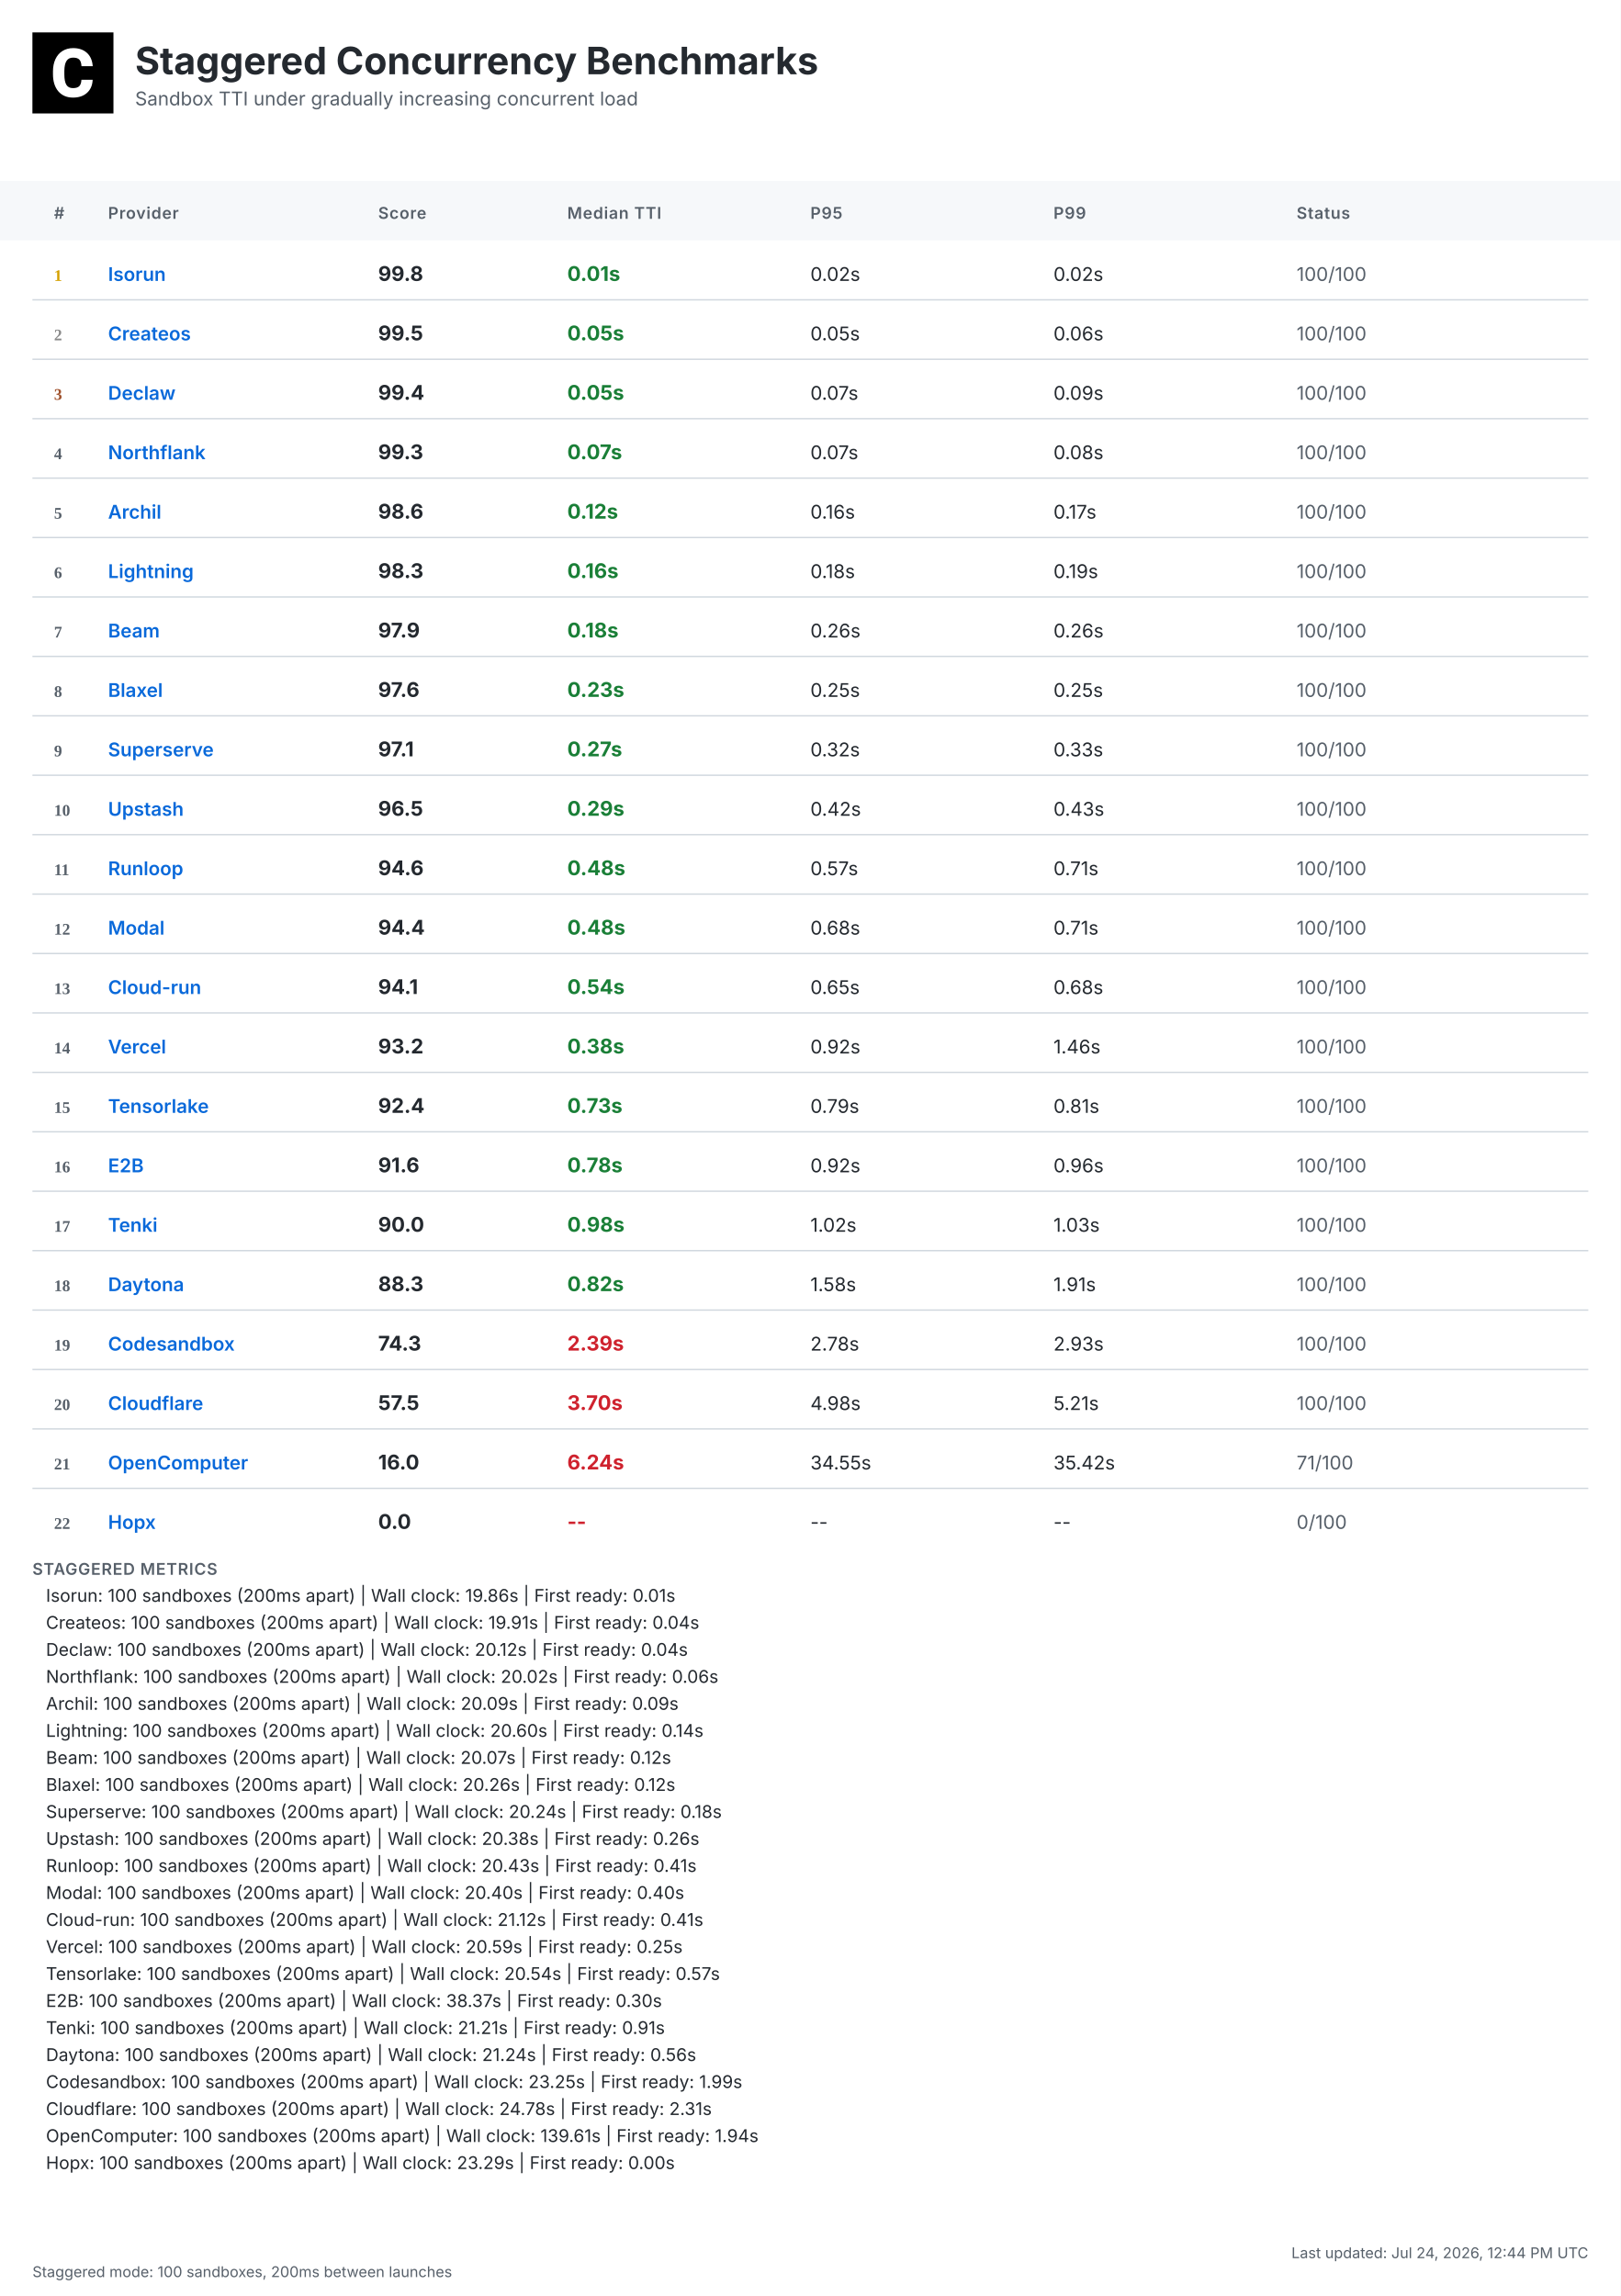
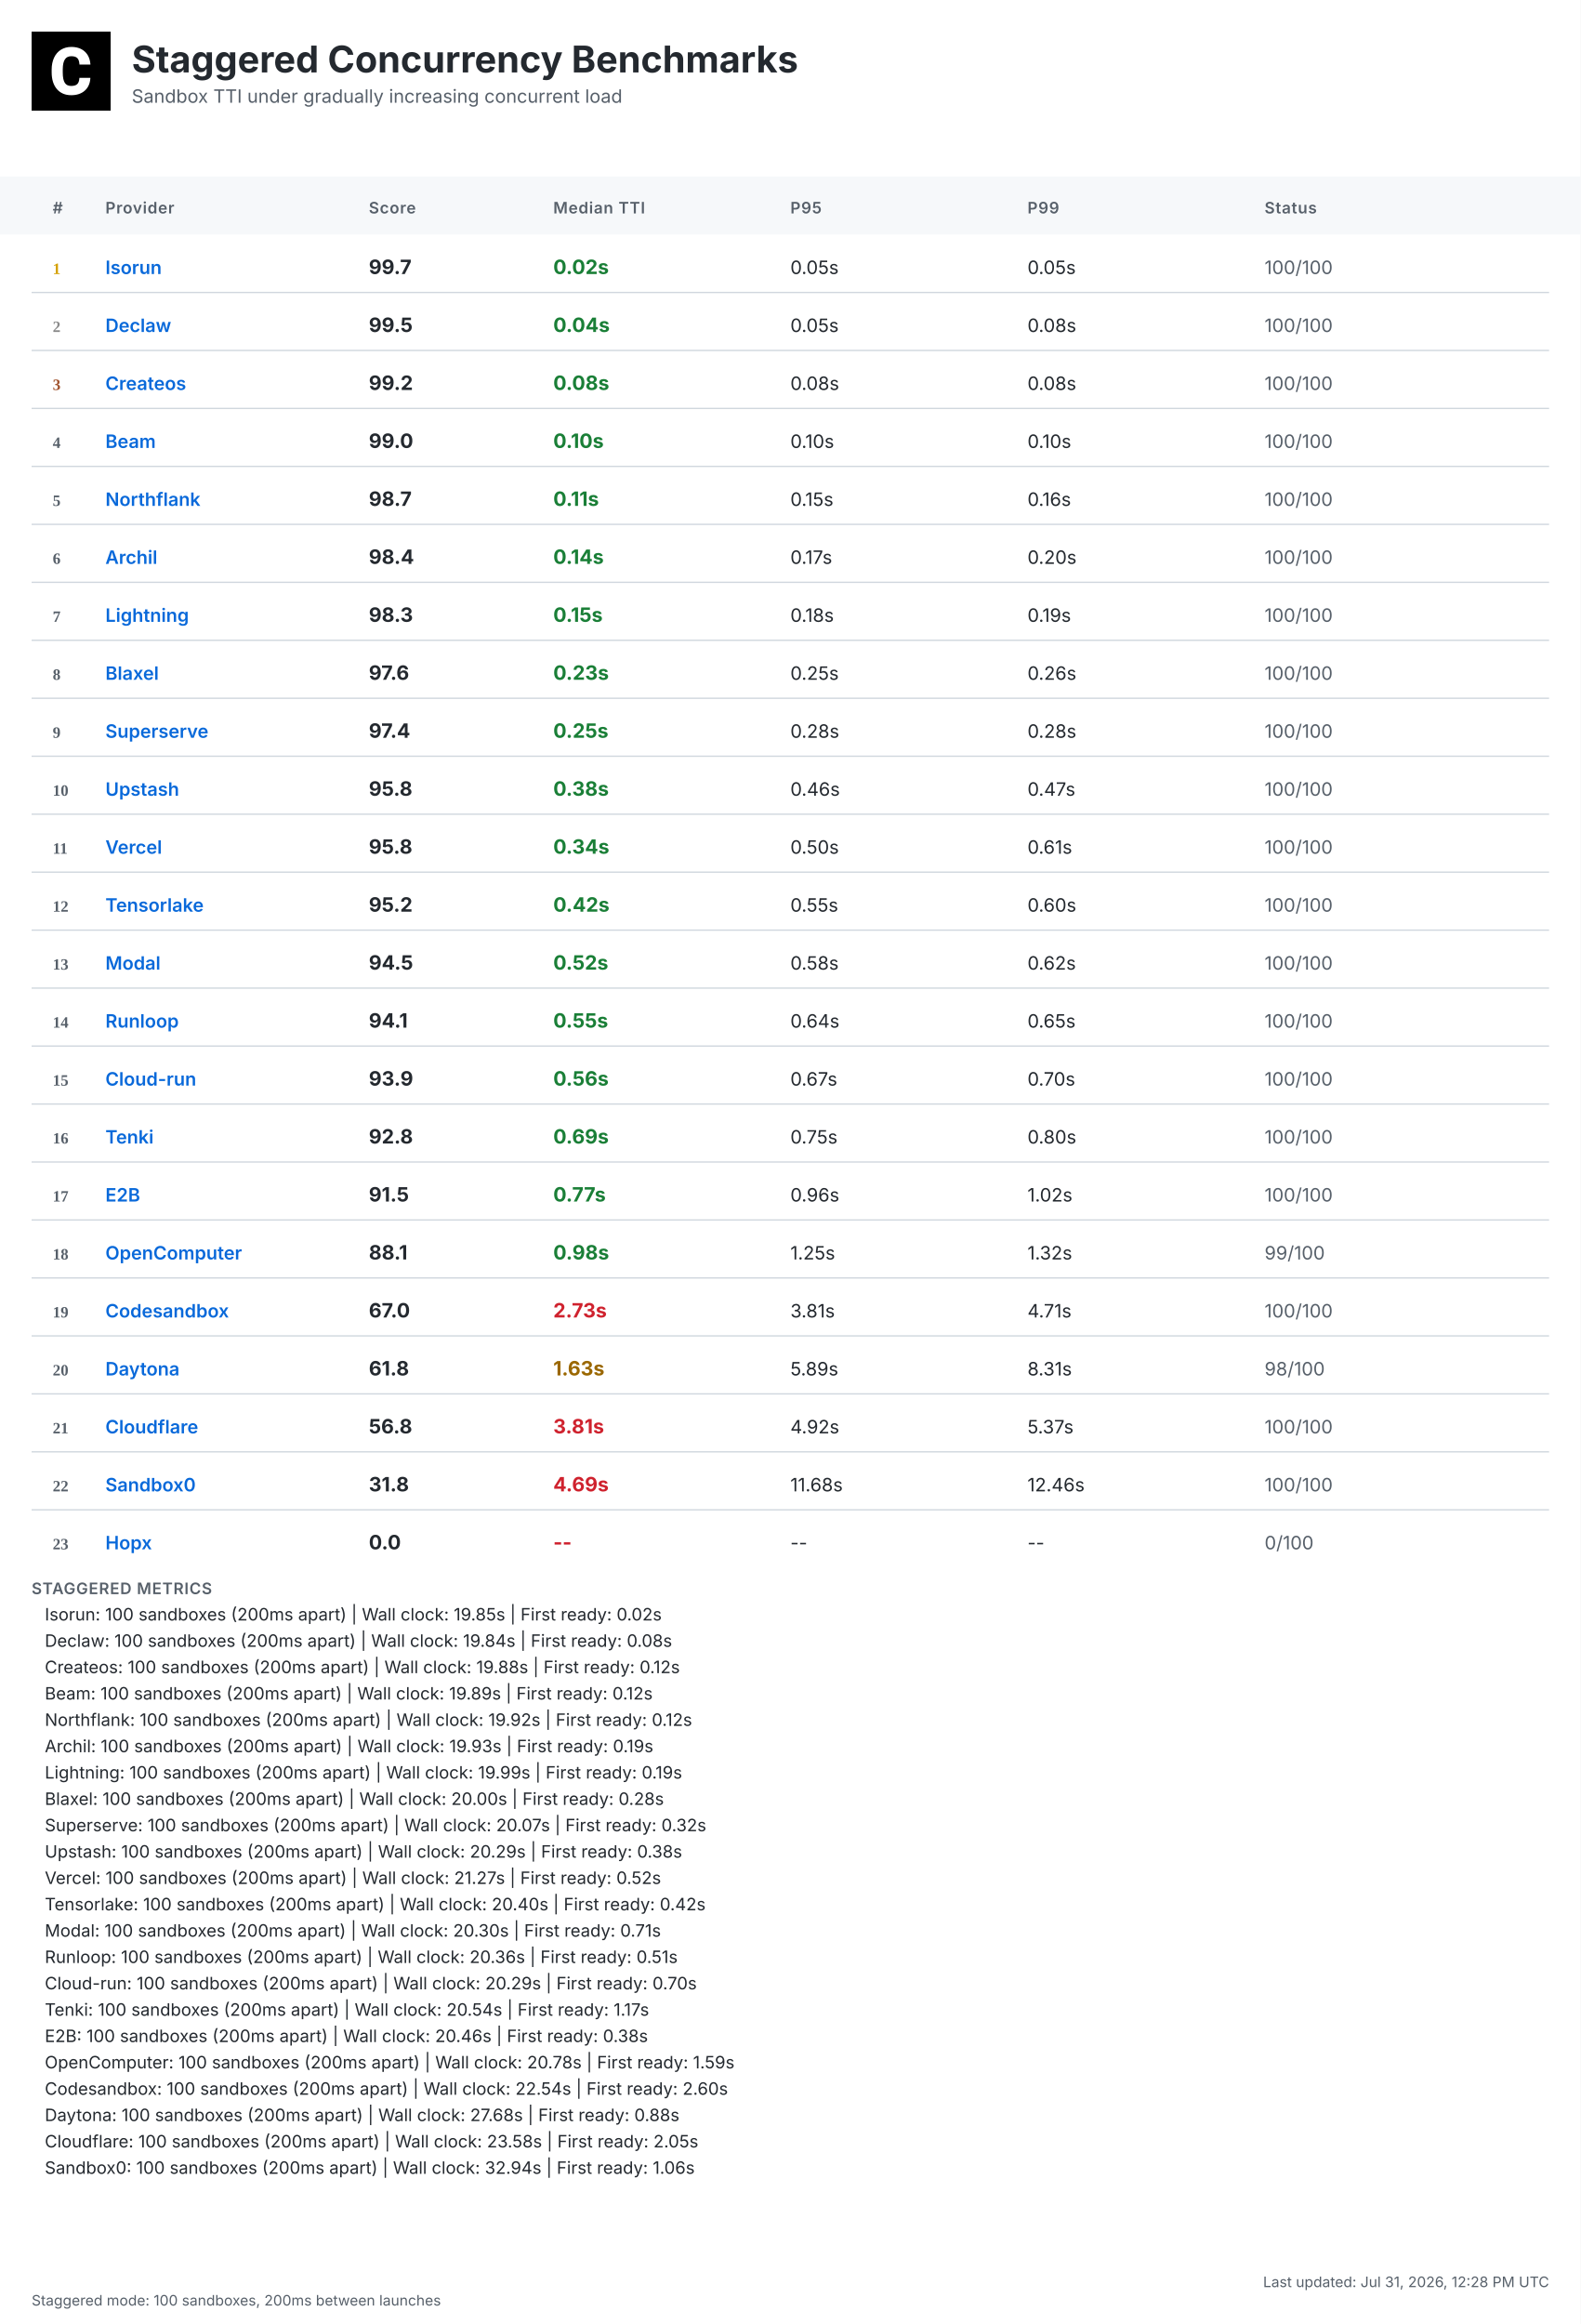
- <svg xmlns="http://www.w3.org/2000/svg" width="1200" height="1700" viewBox="0 0 1200 1700">
+ <svg xmlns="http://www.w3.org/2000/svg" width="1200" height="1764" viewBox="0 0 1200 1764">
  <defs>
    <linearGradient id="headerGrad" x1="0%" y1="0%" x2="100%" y2="100%">
      <stop offset="0%" style="stop-color:#f6f8fa;stop-opacity:1" />
      <stop offset="100%" style="stop-color:#ffffff;stop-opacity:1" />
    </linearGradient>
  </defs>
  <style>
    .bg { fill: #ffffff; }
    .header-bg { fill: url(#headerGrad); }
    .table-header-bg { fill: #f6f8fa; }
    .table-header { font: 600 12px 'Inter', 'SF Pro Display', -apple-system, BlinkMacSystemFont, 'Segoe UI', Roboto, Helvetica, Arial, sans-serif; fill: #57606a; text-transform: uppercase; letter-spacing: 0.5px; }
    .row { font: 14px 'Inter', 'SF Pro Display', -apple-system, BlinkMacSystemFont, 'Segoe UI', Roboto, Helvetica, Arial, sans-serif; fill: #24292f; }
    .rank { font-weight: 700; fill: #57606a; }
    .rank-1 { fill: #d4a000; }
    .rank-2 { fill: #8a8a8a; }
    .rank-3 { fill: #a0522d; }
    .provider { font-weight: 600; fill: #0969da; }
    .median { font-weight: 700; font-size: 15px; }
    .fast { fill: #1a7f37; }
    .medium { fill: #9a6700; }
    .slow { fill: #cf222e; }
    .status { fill: #57606a; }
    .divider { stroke: #d0d7de; stroke-width: 1; }
    .border { stroke: #d0d7de; stroke-width: 1; fill: none; }
    .timestamp { font: 11px 'Inter', 'SF Pro Display', -apple-system, BlinkMacSystemFont, 'Segoe UI', Roboto, Helvetica, Arial, sans-serif; fill: #57606a; }
    .title { font: bold 28px 'Inter', 'SF Pro Display', -apple-system, BlinkMacSystemFont, 'Segoe UI', Roboto, Helvetica, Arial, sans-serif; fill: #24292f; }
    .subtitle { font: 14px 'Inter', 'SF Pro Display', -apple-system, BlinkMacSystemFont, 'Segoe UI', Roboto, Helvetica, Arial, sans-serif; fill: #57606a; }
    .logo { fill: #24292f; }
    .metrics-label { font: 600 12px 'Inter', 'SF Pro Display', -apple-system, BlinkMacSystemFont, 'Segoe UI', Roboto, Helvetica, Arial, sans-serif; fill: #57606a; text-transform: uppercase; letter-spacing: 0.5px; }
    .metrics-row { font: 13px 'Inter', 'SF Pro Display', -apple-system, BlinkMacSystemFont, 'Segoe UI', Roboto, Helvetica, Arial, sans-serif; fill: #24292f; }
  </style>
-   <rect class="bg" width="1200" height="1700" />
+   <rect class="bg" width="1200" height="1764" />
  <g transform="translate(24, 24)">
    <rect width="60" height="60" fill="#000000" />
    <g transform="scale(0.035) translate(0, 0)">
      <path fill="#ffffff" d="M1036.26,1002.28h237.87l-.93,19.09c-8.38,110.32-49.81,198.3-123.82,262.07-73.09,63.31-170.84,95.43-290.48,95.43-130.81,0-235.55-44.69-311.43-133.6-74.48-87.98-112.65-209.48-112.65-361.23v-60.51c0-96.83,17.7-183.41,51.68-257.43,34.91-74.95,85.19-133.61,149.89-173.63,64.7-40.04,140.12-60.52,225.3-60.52,117.77,0,214.13,32.12,286.29,95.9,72.62,63.3,114.98,153.61,126.15,267.67l1.86,19.08h-238.34l-.93-15.83c-4.65-59.11-20.95-101.94-47.95-127.08-27-25.6-69.83-38.17-127.08-38.17-61.91,0-107.06,20.95-137.33,65.17-31.65,45.15-47.94,117.77-48.87,215.53v74.48c0,102.41,15.36,177.83,45.62,223.91,28.86,44.22,74.01,65.63,137.79,65.63,58.19,0,101.48-12.57,128.95-38.17,26.99-25.14,43.29-66.1,47.48-121.5l.93-16.3Z" />
    </g>
  </g>
  <text class="title" x="100" y="55">Staggered Concurrency Benchmarks</text>
  <text class="subtitle" x="100" y="78">Sandbox TTI under gradually increasing concurrent load</text>
  <rect class="table-header-bg" y="134" width="1200" height="44" />
  <text class="table-header" x="40" y="162">#</text>
  <text class="table-header" x="80" y="162">Provider</text>
  <text class="table-header" x="280" y="162">Score</text>
  <text class="table-header" x="420" y="162">Median TTI</text>
  <text class="table-header" x="600" y="162">P95</text>
  <text class="table-header" x="780" y="162">P99</text>
  <text class="table-header" x="960" y="162">Status</text>
  <text class="rank rank-1" x="40" y="208">1</text>
  <text class="row provider" x="80" y="208">Isorun</text>
-   <text class="row median" x="280" y="208">99.8</text>
-   <text class="row median fast" x="420" y="208">0.01s</text>
-   <text class="row" x="600" y="208">0.02s</text>
-   <text class="row" x="780" y="208">0.02s</text>
+   <text class="row median" x="280" y="208">99.7</text>
+   <text class="row median fast" x="420" y="208">0.02s</text>
+   <text class="row" x="600" y="208">0.05s</text>
+   <text class="row" x="780" y="208">0.05s</text>
  <text class="row status" x="960" y="208">100/100</text>
  <line class="divider" x1="24" y1="222" x2="1176" y2="222" />
  <text class="rank rank-2" x="40" y="252">2</text>
-   <text class="row provider" x="80" y="252">Createos</text>
+   <text class="row provider" x="80" y="252">Declaw</text>
  <text class="row median" x="280" y="252">99.5</text>
-   <text class="row median fast" x="420" y="252">0.05s</text>
+   <text class="row median fast" x="420" y="252">0.04s</text>
  <text class="row" x="600" y="252">0.05s</text>
-   <text class="row" x="780" y="252">0.06s</text>
+   <text class="row" x="780" y="252">0.08s</text>
  <text class="row status" x="960" y="252">100/100</text>
  <line class="divider" x1="24" y1="266" x2="1176" y2="266" />
  <text class="rank rank-3" x="40" y="296">3</text>
-   <text class="row provider" x="80" y="296">Declaw</text>
-   <text class="row median" x="280" y="296">99.4</text>
-   <text class="row median fast" x="420" y="296">0.05s</text>
-   <text class="row" x="600" y="296">0.07s</text>
-   <text class="row" x="780" y="296">0.09s</text>
+   <text class="row provider" x="80" y="296">Createos</text>
+   <text class="row median" x="280" y="296">99.2</text>
+   <text class="row median fast" x="420" y="296">0.08s</text>
+   <text class="row" x="600" y="296">0.08s</text>
+   <text class="row" x="780" y="296">0.08s</text>
  <text class="row status" x="960" y="296">100/100</text>
  <line class="divider" x1="24" y1="310" x2="1176" y2="310" />
  <text class="rank" x="40" y="340">4</text>
-   <text class="row provider" x="80" y="340">Northflank</text>
-   <text class="row median" x="280" y="340">99.3</text>
-   <text class="row median fast" x="420" y="340">0.07s</text>
-   <text class="row" x="600" y="340">0.07s</text>
-   <text class="row" x="780" y="340">0.08s</text>
+   <text class="row provider" x="80" y="340">Beam</text>
+   <text class="row median" x="280" y="340">99.0</text>
+   <text class="row median fast" x="420" y="340">0.10s</text>
+   <text class="row" x="600" y="340">0.10s</text>
+   <text class="row" x="780" y="340">0.10s</text>
  <text class="row status" x="960" y="340">100/100</text>
  <line class="divider" x1="24" y1="354" x2="1176" y2="354" />
  <text class="rank" x="40" y="384">5</text>
-   <text class="row provider" x="80" y="384">Archil</text>
-   <text class="row median" x="280" y="384">98.6</text>
-   <text class="row median fast" x="420" y="384">0.12s</text>
-   <text class="row" x="600" y="384">0.16s</text>
-   <text class="row" x="780" y="384">0.17s</text>
+   <text class="row provider" x="80" y="384">Northflank</text>
+   <text class="row median" x="280" y="384">98.7</text>
+   <text class="row median fast" x="420" y="384">0.11s</text>
+   <text class="row" x="600" y="384">0.15s</text>
+   <text class="row" x="780" y="384">0.16s</text>
  <text class="row status" x="960" y="384">100/100</text>
  <line class="divider" x1="24" y1="398" x2="1176" y2="398" />
  <text class="rank" x="40" y="428">6</text>
-   <text class="row provider" x="80" y="428">Lightning</text>
-   <text class="row median" x="280" y="428">98.3</text>
-   <text class="row median fast" x="420" y="428">0.16s</text>
-   <text class="row" x="600" y="428">0.18s</text>
-   <text class="row" x="780" y="428">0.19s</text>
+   <text class="row provider" x="80" y="428">Archil</text>
+   <text class="row median" x="280" y="428">98.4</text>
+   <text class="row median fast" x="420" y="428">0.14s</text>
+   <text class="row" x="600" y="428">0.17s</text>
+   <text class="row" x="780" y="428">0.20s</text>
  <text class="row status" x="960" y="428">100/100</text>
  <line class="divider" x1="24" y1="442" x2="1176" y2="442" />
  <text class="rank" x="40" y="472">7</text>
-   <text class="row provider" x="80" y="472">Beam</text>
-   <text class="row median" x="280" y="472">97.9</text>
-   <text class="row median fast" x="420" y="472">0.18s</text>
-   <text class="row" x="600" y="472">0.26s</text>
-   <text class="row" x="780" y="472">0.26s</text>
+   <text class="row provider" x="80" y="472">Lightning</text>
+   <text class="row median" x="280" y="472">98.3</text>
+   <text class="row median fast" x="420" y="472">0.15s</text>
+   <text class="row" x="600" y="472">0.18s</text>
+   <text class="row" x="780" y="472">0.19s</text>
  <text class="row status" x="960" y="472">100/100</text>
  <line class="divider" x1="24" y1="486" x2="1176" y2="486" />
  <text class="rank" x="40" y="516">8</text>
  <text class="row provider" x="80" y="516">Blaxel</text>
  <text class="row median" x="280" y="516">97.6</text>
  <text class="row median fast" x="420" y="516">0.23s</text>
  <text class="row" x="600" y="516">0.25s</text>
-   <text class="row" x="780" y="516">0.25s</text>
+   <text class="row" x="780" y="516">0.26s</text>
  <text class="row status" x="960" y="516">100/100</text>
  <line class="divider" x1="24" y1="530" x2="1176" y2="530" />
  <text class="rank" x="40" y="560">9</text>
  <text class="row provider" x="80" y="560">Superserve</text>
-   <text class="row median" x="280" y="560">97.1</text>
-   <text class="row median fast" x="420" y="560">0.27s</text>
-   <text class="row" x="600" y="560">0.32s</text>
-   <text class="row" x="780" y="560">0.33s</text>
+   <text class="row median" x="280" y="560">97.4</text>
+   <text class="row median fast" x="420" y="560">0.25s</text>
+   <text class="row" x="600" y="560">0.28s</text>
+   <text class="row" x="780" y="560">0.28s</text>
  <text class="row status" x="960" y="560">100/100</text>
  <line class="divider" x1="24" y1="574" x2="1176" y2="574" />
  <text class="rank" x="40" y="604">10</text>
  <text class="row provider" x="80" y="604">Upstash</text>
-   <text class="row median" x="280" y="604">96.5</text>
-   <text class="row median fast" x="420" y="604">0.29s</text>
-   <text class="row" x="600" y="604">0.42s</text>
-   <text class="row" x="780" y="604">0.43s</text>
+   <text class="row median" x="280" y="604">95.8</text>
+   <text class="row median fast" x="420" y="604">0.38s</text>
+   <text class="row" x="600" y="604">0.46s</text>
+   <text class="row" x="780" y="604">0.47s</text>
  <text class="row status" x="960" y="604">100/100</text>
  <line class="divider" x1="24" y1="618" x2="1176" y2="618" />
  <text class="rank" x="40" y="648">11</text>
-   <text class="row provider" x="80" y="648">Runloop</text>
-   <text class="row median" x="280" y="648">94.6</text>
-   <text class="row median fast" x="420" y="648">0.48s</text>
-   <text class="row" x="600" y="648">0.57s</text>
-   <text class="row" x="780" y="648">0.71s</text>
+   <text class="row provider" x="80" y="648">Vercel</text>
+   <text class="row median" x="280" y="648">95.8</text>
+   <text class="row median fast" x="420" y="648">0.34s</text>
+   <text class="row" x="600" y="648">0.50s</text>
+   <text class="row" x="780" y="648">0.61s</text>
  <text class="row status" x="960" y="648">100/100</text>
  <line class="divider" x1="24" y1="662" x2="1176" y2="662" />
  <text class="rank" x="40" y="692">12</text>
-   <text class="row provider" x="80" y="692">Modal</text>
-   <text class="row median" x="280" y="692">94.4</text>
-   <text class="row median fast" x="420" y="692">0.48s</text>
-   <text class="row" x="600" y="692">0.68s</text>
-   <text class="row" x="780" y="692">0.71s</text>
+   <text class="row provider" x="80" y="692">Tensorlake</text>
+   <text class="row median" x="280" y="692">95.2</text>
+   <text class="row median fast" x="420" y="692">0.42s</text>
+   <text class="row" x="600" y="692">0.55s</text>
+   <text class="row" x="780" y="692">0.60s</text>
  <text class="row status" x="960" y="692">100/100</text>
  <line class="divider" x1="24" y1="706" x2="1176" y2="706" />
  <text class="rank" x="40" y="736">13</text>
-   <text class="row provider" x="80" y="736">Cloud-run</text>
-   <text class="row median" x="280" y="736">94.1</text>
-   <text class="row median fast" x="420" y="736">0.54s</text>
-   <text class="row" x="600" y="736">0.65s</text>
-   <text class="row" x="780" y="736">0.68s</text>
+   <text class="row provider" x="80" y="736">Modal</text>
+   <text class="row median" x="280" y="736">94.5</text>
+   <text class="row median fast" x="420" y="736">0.52s</text>
+   <text class="row" x="600" y="736">0.58s</text>
+   <text class="row" x="780" y="736">0.62s</text>
  <text class="row status" x="960" y="736">100/100</text>
  <line class="divider" x1="24" y1="750" x2="1176" y2="750" />
  <text class="rank" x="40" y="780">14</text>
-   <text class="row provider" x="80" y="780">Vercel</text>
-   <text class="row median" x="280" y="780">93.2</text>
-   <text class="row median fast" x="420" y="780">0.38s</text>
-   <text class="row" x="600" y="780">0.92s</text>
-   <text class="row" x="780" y="780">1.46s</text>
+   <text class="row provider" x="80" y="780">Runloop</text>
+   <text class="row median" x="280" y="780">94.1</text>
+   <text class="row median fast" x="420" y="780">0.55s</text>
+   <text class="row" x="600" y="780">0.64s</text>
+   <text class="row" x="780" y="780">0.65s</text>
  <text class="row status" x="960" y="780">100/100</text>
  <line class="divider" x1="24" y1="794" x2="1176" y2="794" />
  <text class="rank" x="40" y="824">15</text>
-   <text class="row provider" x="80" y="824">Tensorlake</text>
-   <text class="row median" x="280" y="824">92.4</text>
-   <text class="row median fast" x="420" y="824">0.73s</text>
-   <text class="row" x="600" y="824">0.79s</text>
-   <text class="row" x="780" y="824">0.81s</text>
+   <text class="row provider" x="80" y="824">Cloud-run</text>
+   <text class="row median" x="280" y="824">93.9</text>
+   <text class="row median fast" x="420" y="824">0.56s</text>
+   <text class="row" x="600" y="824">0.67s</text>
+   <text class="row" x="780" y="824">0.70s</text>
  <text class="row status" x="960" y="824">100/100</text>
  <line class="divider" x1="24" y1="838" x2="1176" y2="838" />
  <text class="rank" x="40" y="868">16</text>
-   <text class="row provider" x="80" y="868">E2B</text>
-   <text class="row median" x="280" y="868">91.6</text>
-   <text class="row median fast" x="420" y="868">0.78s</text>
-   <text class="row" x="600" y="868">0.92s</text>
-   <text class="row" x="780" y="868">0.96s</text>
+   <text class="row provider" x="80" y="868">Tenki</text>
+   <text class="row median" x="280" y="868">92.8</text>
+   <text class="row median fast" x="420" y="868">0.69s</text>
+   <text class="row" x="600" y="868">0.75s</text>
+   <text class="row" x="780" y="868">0.80s</text>
  <text class="row status" x="960" y="868">100/100</text>
  <line class="divider" x1="24" y1="882" x2="1176" y2="882" />
  <text class="rank" x="40" y="912">17</text>
-   <text class="row provider" x="80" y="912">Tenki</text>
-   <text class="row median" x="280" y="912">90.0</text>
-   <text class="row median fast" x="420" y="912">0.98s</text>
-   <text class="row" x="600" y="912">1.02s</text>
-   <text class="row" x="780" y="912">1.03s</text>
+   <text class="row provider" x="80" y="912">E2B</text>
+   <text class="row median" x="280" y="912">91.5</text>
+   <text class="row median fast" x="420" y="912">0.77s</text>
+   <text class="row" x="600" y="912">0.96s</text>
+   <text class="row" x="780" y="912">1.02s</text>
  <text class="row status" x="960" y="912">100/100</text>
  <line class="divider" x1="24" y1="926" x2="1176" y2="926" />
  <text class="rank" x="40" y="956">18</text>
-   <text class="row provider" x="80" y="956">Daytona</text>
-   <text class="row median" x="280" y="956">88.3</text>
-   <text class="row median fast" x="420" y="956">0.82s</text>
-   <text class="row" x="600" y="956">1.58s</text>
-   <text class="row" x="780" y="956">1.91s</text>
-   <text class="row status" x="960" y="956">100/100</text>
+   <text class="row provider" x="80" y="956">OpenComputer</text>
+   <text class="row median" x="280" y="956">88.1</text>
+   <text class="row median fast" x="420" y="956">0.98s</text>
+   <text class="row" x="600" y="956">1.25s</text>
+   <text class="row" x="780" y="956">1.32s</text>
+   <text class="row status" x="960" y="956">99/100</text>
  <line class="divider" x1="24" y1="970" x2="1176" y2="970" />
  <text class="rank" x="40" y="1000">19</text>
  <text class="row provider" x="80" y="1000">Codesandbox</text>
-   <text class="row median" x="280" y="1000">74.3</text>
-   <text class="row median slow" x="420" y="1000">2.39s</text>
-   <text class="row" x="600" y="1000">2.78s</text>
-   <text class="row" x="780" y="1000">2.93s</text>
+   <text class="row median" x="280" y="1000">67.0</text>
+   <text class="row median slow" x="420" y="1000">2.73s</text>
+   <text class="row" x="600" y="1000">3.81s</text>
+   <text class="row" x="780" y="1000">4.71s</text>
  <text class="row status" x="960" y="1000">100/100</text>
  <line class="divider" x1="24" y1="1014" x2="1176" y2="1014" />
  <text class="rank" x="40" y="1044">20</text>
-   <text class="row provider" x="80" y="1044">Cloudflare</text>
-   <text class="row median" x="280" y="1044">57.5</text>
-   <text class="row median slow" x="420" y="1044">3.70s</text>
-   <text class="row" x="600" y="1044">4.98s</text>
-   <text class="row" x="780" y="1044">5.21s</text>
-   <text class="row status" x="960" y="1044">100/100</text>
+   <text class="row provider" x="80" y="1044">Daytona</text>
+   <text class="row median" x="280" y="1044">61.8</text>
+   <text class="row median medium" x="420" y="1044">1.63s</text>
+   <text class="row" x="600" y="1044">5.89s</text>
+   <text class="row" x="780" y="1044">8.31s</text>
+   <text class="row status" x="960" y="1044">98/100</text>
  <line class="divider" x1="24" y1="1058" x2="1176" y2="1058" />
  <text class="rank" x="40" y="1088">21</text>
-   <text class="row provider" x="80" y="1088">OpenComputer</text>
-   <text class="row median" x="280" y="1088">16.0</text>
-   <text class="row median slow" x="420" y="1088">6.24s</text>
-   <text class="row" x="600" y="1088">34.55s</text>
-   <text class="row" x="780" y="1088">35.42s</text>
-   <text class="row status" x="960" y="1088">71/100</text>
+   <text class="row provider" x="80" y="1088">Cloudflare</text>
+   <text class="row median" x="280" y="1088">56.8</text>
+   <text class="row median slow" x="420" y="1088">3.81s</text>
+   <text class="row" x="600" y="1088">4.92s</text>
+   <text class="row" x="780" y="1088">5.37s</text>
+   <text class="row status" x="960" y="1088">100/100</text>
  <line class="divider" x1="24" y1="1102" x2="1176" y2="1102" />
  <text class="rank" x="40" y="1132">22</text>
-   <text class="row provider" x="80" y="1132">Hopx</text>
-   <text class="row median" x="280" y="1132">0.0</text>
-   <text class="row median slow" x="420" y="1132">--</text>
-   <text class="row" x="600" y="1132">--</text>
-   <text class="row" x="780" y="1132">--</text>
-   <text class="row status" x="960" y="1132">0/100</text>
-   <text class="metrics-label" x="24" y="1166">STAGGERED METRICS</text>
-   <text class="metrics-row" x="34" y="1186">Isorun: 100 sandboxes (200ms apart) | Wall clock: 19.86s | First ready: 0.01s</text>
-   <text class="metrics-row" x="34" y="1206">Createos: 100 sandboxes (200ms apart) | Wall clock: 19.91s | First ready: 0.04s</text>
-   <text class="metrics-row" x="34" y="1226">Declaw: 100 sandboxes (200ms apart) | Wall clock: 20.12s | First ready: 0.04s</text>
-   <text class="metrics-row" x="34" y="1246">Northflank: 100 sandboxes (200ms apart) | Wall clock: 20.02s | First ready: 0.06s</text>
-   <text class="metrics-row" x="34" y="1266">Archil: 100 sandboxes (200ms apart) | Wall clock: 20.09s | First ready: 0.09s</text>
-   <text class="metrics-row" x="34" y="1286">Lightning: 100 sandboxes (200ms apart) | Wall clock: 20.60s | First ready: 0.14s</text>
-   <text class="metrics-row" x="34" y="1306">Beam: 100 sandboxes (200ms apart) | Wall clock: 20.07s | First ready: 0.12s</text>
-   <text class="metrics-row" x="34" y="1326">Blaxel: 100 sandboxes (200ms apart) | Wall clock: 20.26s | First ready: 0.12s</text>
-   <text class="metrics-row" x="34" y="1346">Superserve: 100 sandboxes (200ms apart) | Wall clock: 20.24s | First ready: 0.18s</text>
-   <text class="metrics-row" x="34" y="1366">Upstash: 100 sandboxes (200ms apart) | Wall clock: 20.38s | First ready: 0.26s</text>
-   <text class="metrics-row" x="34" y="1386">Runloop: 100 sandboxes (200ms apart) | Wall clock: 20.43s | First ready: 0.41s</text>
-   <text class="metrics-row" x="34" y="1406">Modal: 100 sandboxes (200ms apart) | Wall clock: 20.40s | First ready: 0.40s</text>
-   <text class="metrics-row" x="34" y="1426">Cloud-run: 100 sandboxes (200ms apart) | Wall clock: 21.12s | First ready: 0.41s</text>
-   <text class="metrics-row" x="34" y="1446">Vercel: 100 sandboxes (200ms apart) | Wall clock: 20.59s | First ready: 0.25s</text>
-   <text class="metrics-row" x="34" y="1466">Tensorlake: 100 sandboxes (200ms apart) | Wall clock: 20.54s | First ready: 0.57s</text>
-   <text class="metrics-row" x="34" y="1486">E2B: 100 sandboxes (200ms apart) | Wall clock: 38.37s | First ready: 0.30s</text>
-   <text class="metrics-row" x="34" y="1506">Tenki: 100 sandboxes (200ms apart) | Wall clock: 21.21s | First ready: 0.91s</text>
-   <text class="metrics-row" x="34" y="1526">Daytona: 100 sandboxes (200ms apart) | Wall clock: 21.24s | First ready: 0.56s</text>
-   <text class="metrics-row" x="34" y="1546">Codesandbox: 100 sandboxes (200ms apart) | Wall clock: 23.25s | First ready: 1.99s</text>
-   <text class="metrics-row" x="34" y="1566">Cloudflare: 100 sandboxes (200ms apart) | Wall clock: 24.78s | First ready: 2.31s</text>
-   <text class="metrics-row" x="34" y="1586">OpenComputer: 100 sandboxes (200ms apart) | Wall clock: 139.61s | First ready: 1.94s</text>
-   <text class="metrics-row" x="34" y="1606">Hopx: 100 sandboxes (200ms apart) | Wall clock: 23.29s | First ready: 0.00s</text>
-   <text class="timestamp" x="1176" y="1672" text-anchor="end">Last updated: Jul 24, 2026, 12:44 PM UTC</text>
-   <text class="timestamp" x="24" y="1686">Staggered mode: 100 sandboxes, 200ms between launches</text>
+   <text class="row provider" x="80" y="1132">Sandbox0</text>
+   <text class="row median" x="280" y="1132">31.8</text>
+   <text class="row median slow" x="420" y="1132">4.69s</text>
+   <text class="row" x="600" y="1132">11.68s</text>
+   <text class="row" x="780" y="1132">12.46s</text>
+   <text class="row status" x="960" y="1132">100/100</text>
+   <line class="divider" x1="24" y1="1146" x2="1176" y2="1146" />
+   <text class="rank" x="40" y="1176">23</text>
+   <text class="row provider" x="80" y="1176">Hopx</text>
+   <text class="row median" x="280" y="1176">0.0</text>
+   <text class="row median slow" x="420" y="1176">--</text>
+   <text class="row" x="600" y="1176">--</text>
+   <text class="row" x="780" y="1176">--</text>
+   <text class="row status" x="960" y="1176">0/100</text>
+   <text class="metrics-label" x="24" y="1210">STAGGERED METRICS</text>
+   <text class="metrics-row" x="34" y="1230">Isorun: 100 sandboxes (200ms apart) | Wall clock: 19.85s | First ready: 0.02s</text>
+   <text class="metrics-row" x="34" y="1250">Declaw: 100 sandboxes (200ms apart) | Wall clock: 19.84s | First ready: 0.08s</text>
+   <text class="metrics-row" x="34" y="1270">Createos: 100 sandboxes (200ms apart) | Wall clock: 19.88s | First ready: 0.12s</text>
+   <text class="metrics-row" x="34" y="1290">Beam: 100 sandboxes (200ms apart) | Wall clock: 19.89s | First ready: 0.12s</text>
+   <text class="metrics-row" x="34" y="1310">Northflank: 100 sandboxes (200ms apart) | Wall clock: 19.92s | First ready: 0.12s</text>
+   <text class="metrics-row" x="34" y="1330">Archil: 100 sandboxes (200ms apart) | Wall clock: 19.93s | First ready: 0.19s</text>
+   <text class="metrics-row" x="34" y="1350">Lightning: 100 sandboxes (200ms apart) | Wall clock: 19.99s | First ready: 0.19s</text>
+   <text class="metrics-row" x="34" y="1370">Blaxel: 100 sandboxes (200ms apart) | Wall clock: 20.00s | First ready: 0.28s</text>
+   <text class="metrics-row" x="34" y="1390">Superserve: 100 sandboxes (200ms apart) | Wall clock: 20.07s | First ready: 0.32s</text>
+   <text class="metrics-row" x="34" y="1410">Upstash: 100 sandboxes (200ms apart) | Wall clock: 20.29s | First ready: 0.38s</text>
+   <text class="metrics-row" x="34" y="1430">Vercel: 100 sandboxes (200ms apart) | Wall clock: 21.27s | First ready: 0.52s</text>
+   <text class="metrics-row" x="34" y="1450">Tensorlake: 100 sandboxes (200ms apart) | Wall clock: 20.40s | First ready: 0.42s</text>
+   <text class="metrics-row" x="34" y="1470">Modal: 100 sandboxes (200ms apart) | Wall clock: 20.30s | First ready: 0.71s</text>
+   <text class="metrics-row" x="34" y="1490">Runloop: 100 sandboxes (200ms apart) | Wall clock: 20.36s | First ready: 0.51s</text>
+   <text class="metrics-row" x="34" y="1510">Cloud-run: 100 sandboxes (200ms apart) | Wall clock: 20.29s | First ready: 0.70s</text>
+   <text class="metrics-row" x="34" y="1530">Tenki: 100 sandboxes (200ms apart) | Wall clock: 20.54s | First ready: 1.17s</text>
+   <text class="metrics-row" x="34" y="1550">E2B: 100 sandboxes (200ms apart) | Wall clock: 20.46s | First ready: 0.38s</text>
+   <text class="metrics-row" x="34" y="1570">OpenComputer: 100 sandboxes (200ms apart) | Wall clock: 20.78s | First ready: 1.59s</text>
+   <text class="metrics-row" x="34" y="1590">Codesandbox: 100 sandboxes (200ms apart) | Wall clock: 22.54s | First ready: 2.60s</text>
+   <text class="metrics-row" x="34" y="1610">Daytona: 100 sandboxes (200ms apart) | Wall clock: 27.68s | First ready: 0.88s</text>
+   <text class="metrics-row" x="34" y="1630">Cloudflare: 100 sandboxes (200ms apart) | Wall clock: 23.58s | First ready: 2.05s</text>
+   <text class="metrics-row" x="34" y="1650">Sandbox0: 100 sandboxes (200ms apart) | Wall clock: 32.94s | First ready: 1.06s</text>
+   <text class="timestamp" x="1176" y="1736" text-anchor="end">Last updated: Jul 31, 2026, 12:28 PM UTC</text>
+   <text class="timestamp" x="24" y="1750">Staggered mode: 100 sandboxes, 200ms between launches</text>
</svg>
